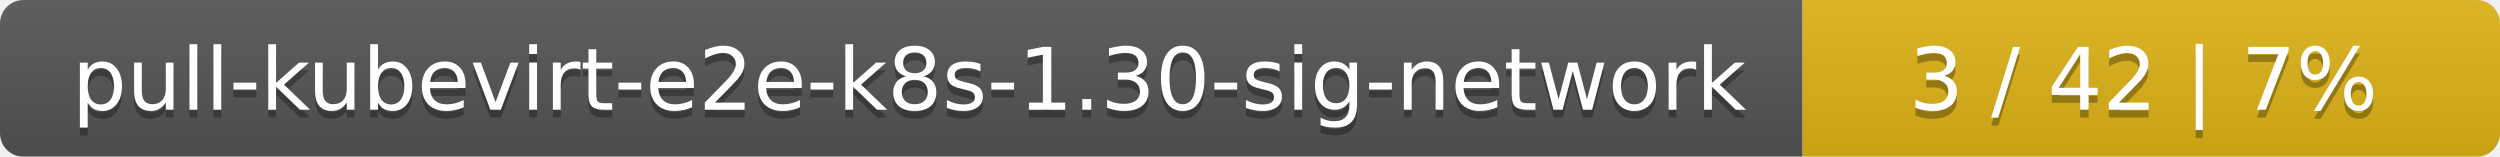
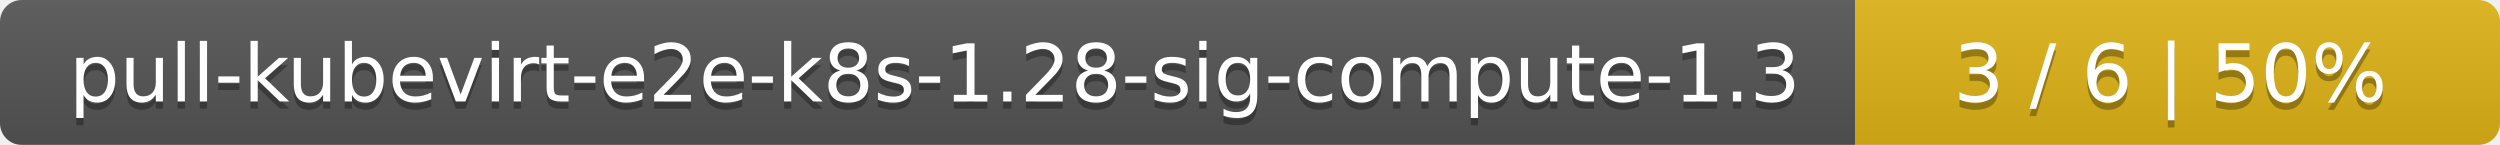
- <svg xmlns="http://www.w3.org/2000/svg" width="319" height="20">
+ <svg xmlns="http://www.w3.org/2000/svg" width="345" height="20">
  <linearGradient id="smooth" x2="0" y2="100%">
    <stop offset="0" stop-color="#bbb" stop-opacity=".1" />
    <stop offset="1" stop-opacity=".1" />
  </linearGradient>
  <mask id="round">
-     <rect width="319" height="20" rx="3" fill="#fff" />
+     <rect width="345" height="20" rx="3" fill="#fff" />
  </mask>
  <g mask="url(#round)">
-     <rect width="230" height="20" fill="#555" />
-     <rect x="230" width="89" height="20" fill="#dfb317" />
-     <rect width="319" height="20" fill="url(#smooth)" />
+     <rect width="256" height="20" fill="#555" />
+     <rect x="256" width="89" height="20" fill="#dfb317" />
+     <rect width="345" height="20" fill="url(#smooth)" />
  </g>
  <g fill="#fff" text-anchor="middle" font-family="DejaVu Sans,Verdana,Geneva,sans-serif" font-size="11">
-     <text x="116" y="15" fill="#010101" fill-opacity=".3">pull-kubevirt-e2e-k8s-1.30-sig-network</text>
-     <text x="116" y="14">pull-kubevirt-e2e-k8s-1.30-sig-network</text>
-     <text x="273.5" y="15" fill="#010101" fill-opacity=".3">3 / 42    |    7%</text>
-     <text x="273.5" y="14">3 / 42    |    7%</text>
+     <text x="129" y="15" fill="#010101" fill-opacity=".3">pull-kubevirt-e2e-k8s-1.28-sig-compute-1.3</text>
+     <text x="129" y="14">pull-kubevirt-e2e-k8s-1.28-sig-compute-1.3</text>
+     <text x="299.5" y="15" fill="#010101" fill-opacity=".3">3 / 6    |    50%</text>
+     <text x="299.5" y="14">3 / 6    |    50%</text>
  </g>
</svg>
